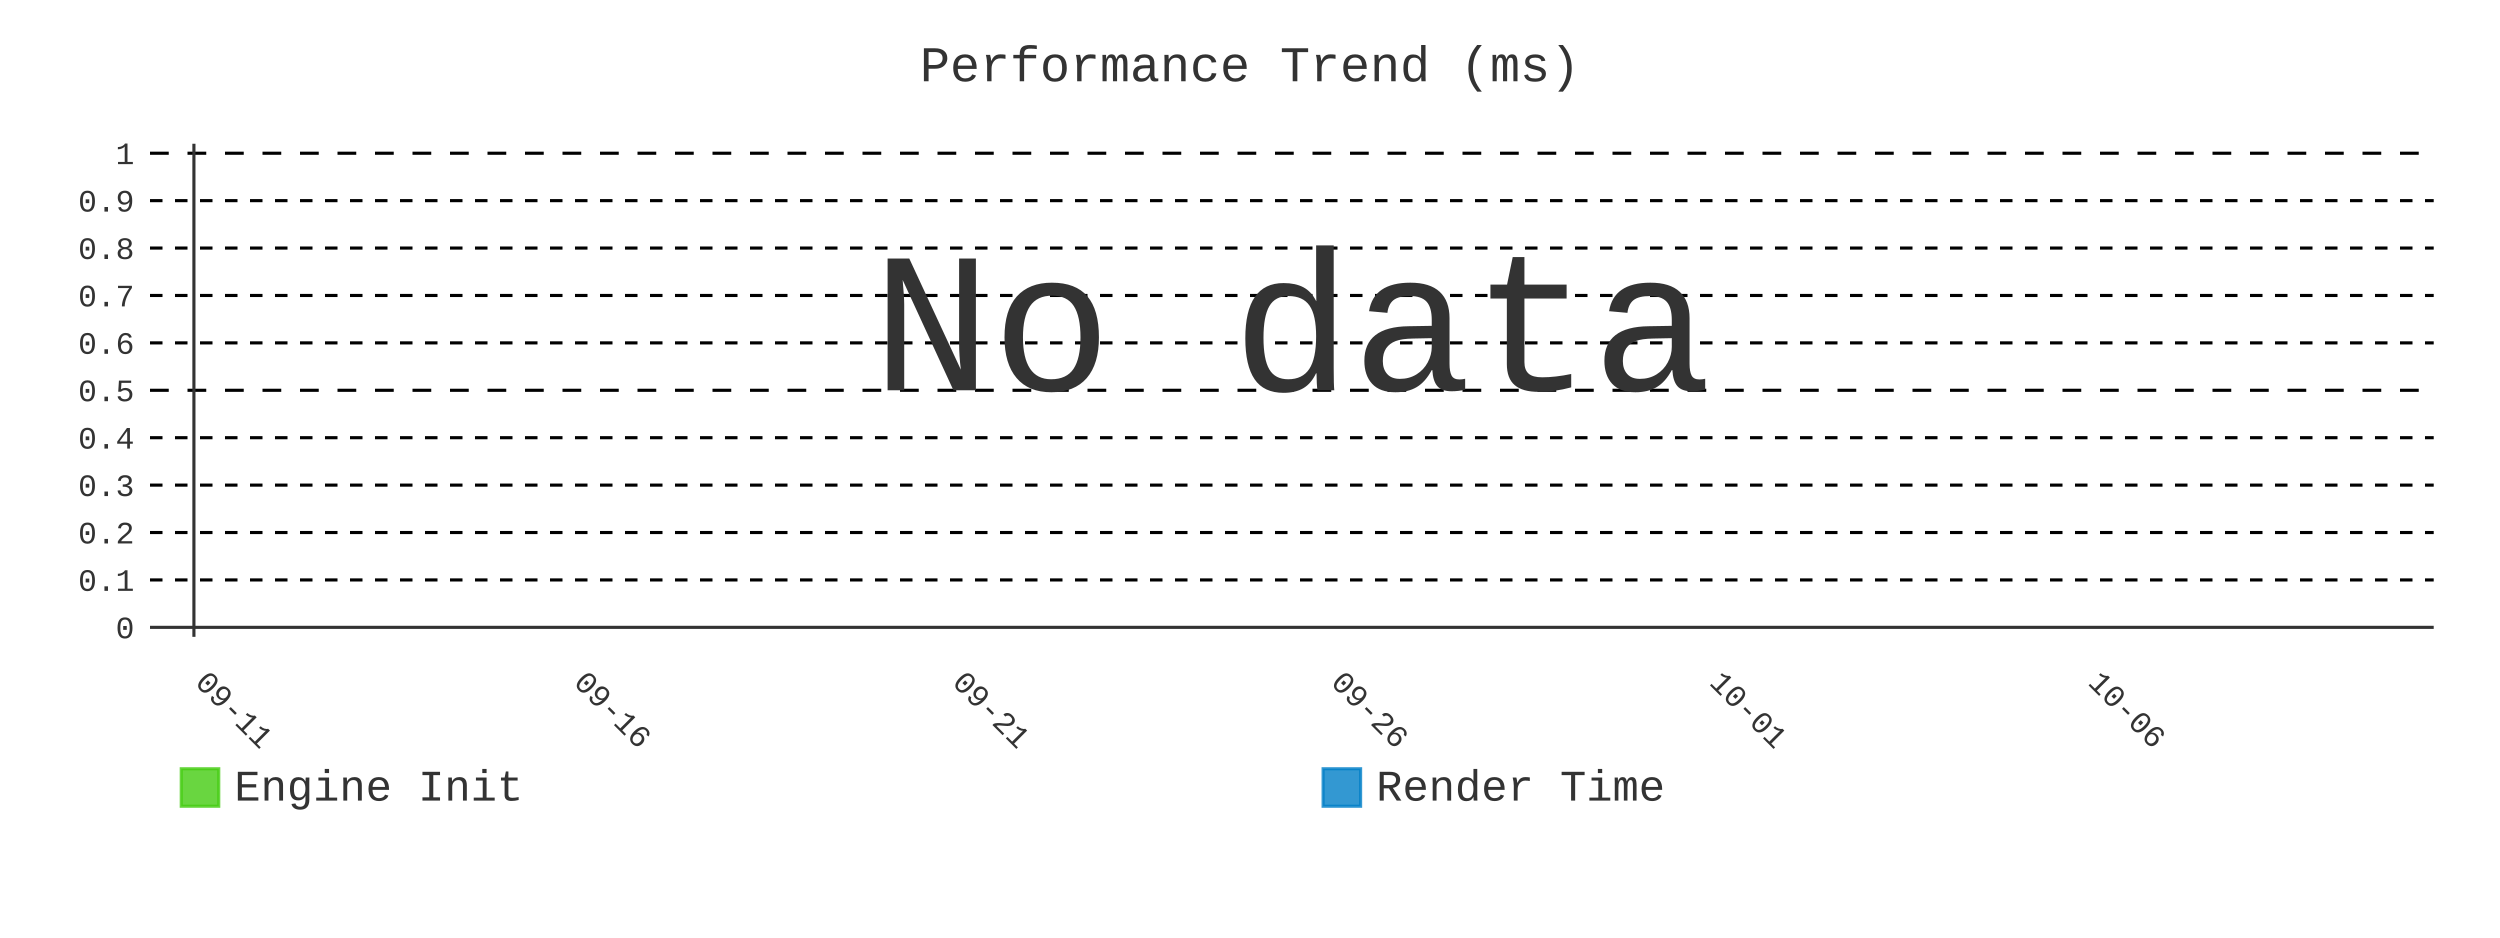
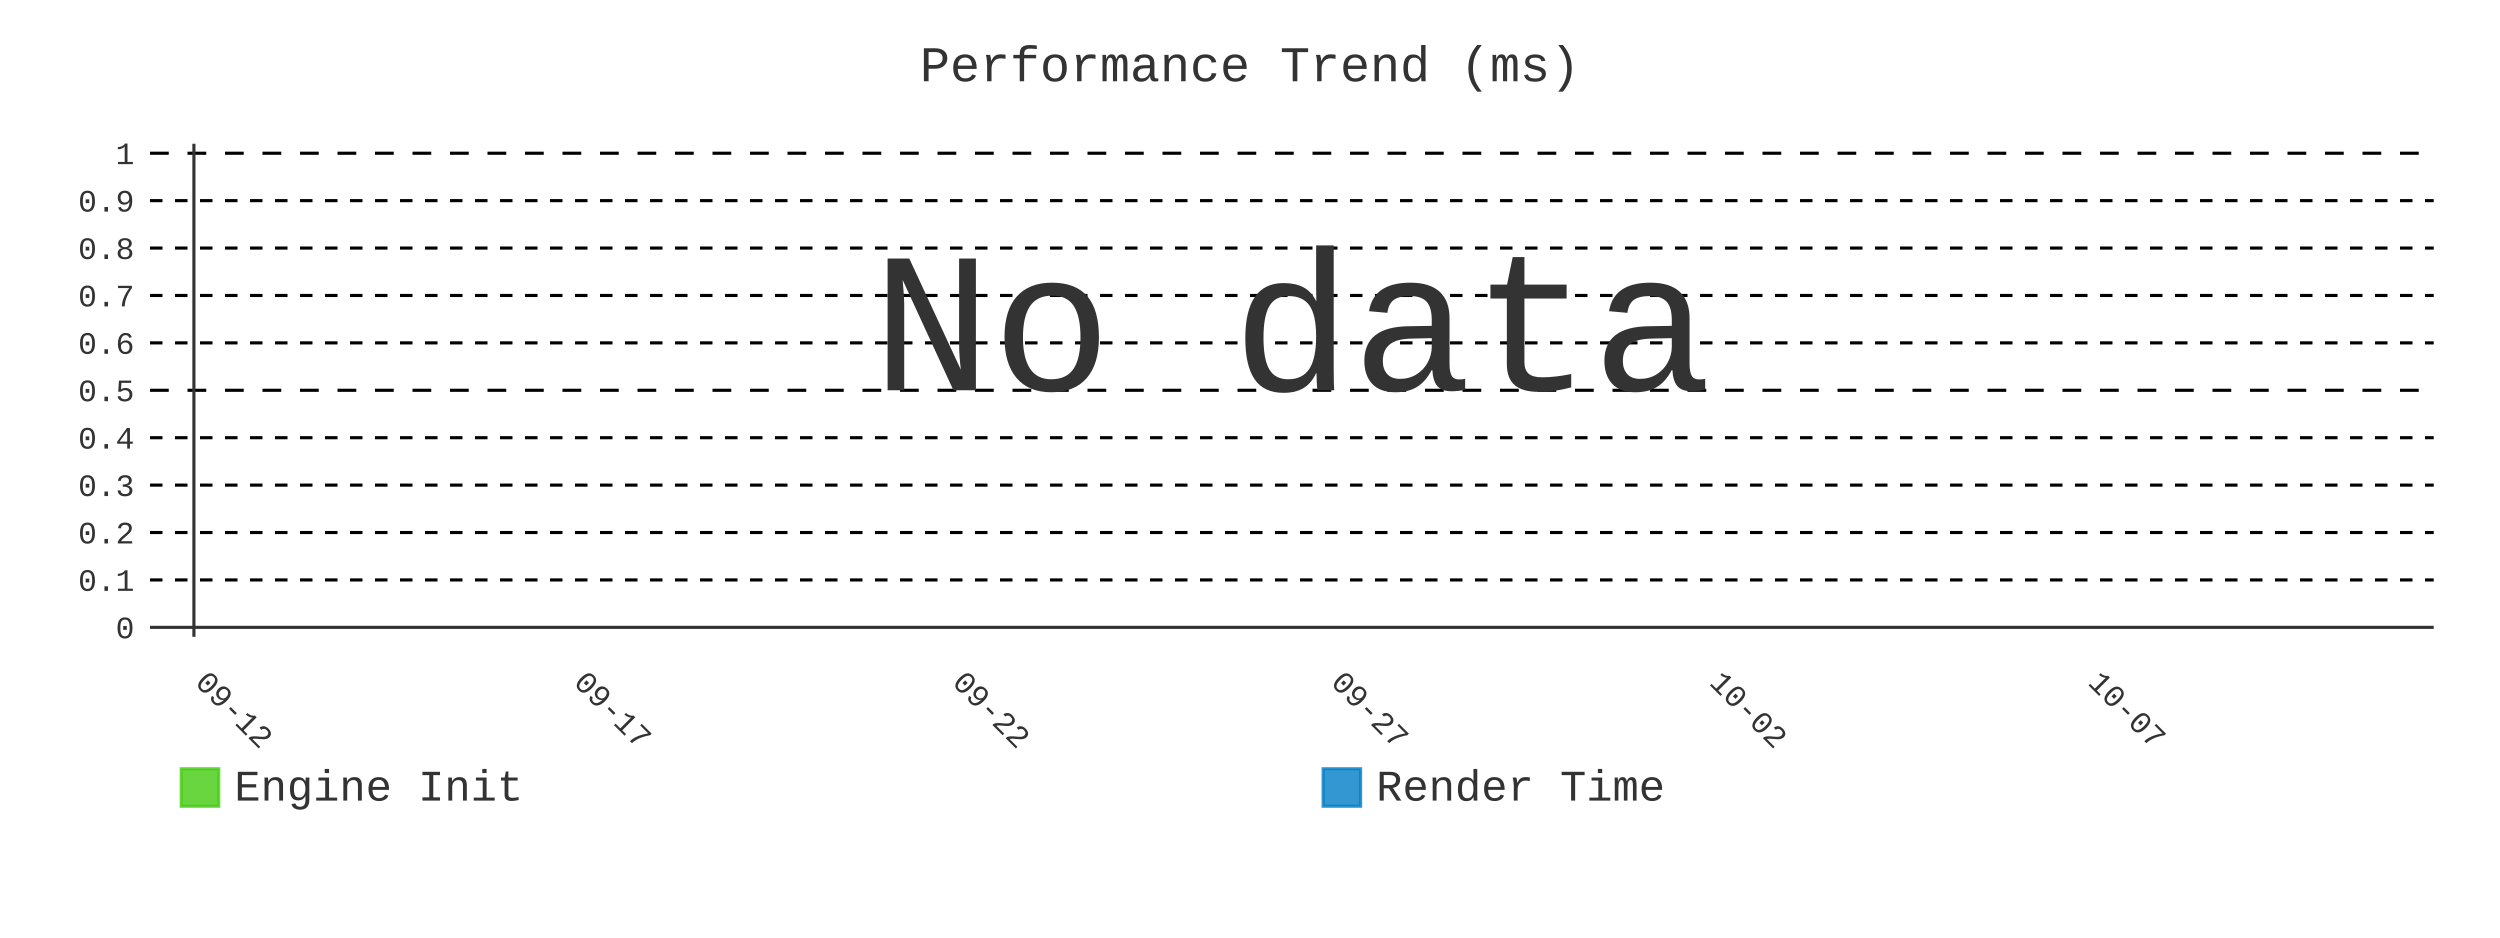
- <svg xmlns="http://www.w3.org/2000/svg" id="chart-6efce113-e565-4cee-aab9-df5b8466da8b" class="pygal-chart" viewBox="0 0 800 300">
+ <svg xmlns="http://www.w3.org/2000/svg" id="chart-1f065e07-695e-484c-87ac-d3fe563e8ed4" class="pygal-chart" viewBox="0 0 800 300">
  <defs>
-     <style type="text/css">#chart-6efce113-e565-4cee-aab9-df5b8466da8b{-webkit-user-select:none;-webkit-font-smoothing:antialiased;font-family:Consolas,"Liberation Mono",Menlo,Courier,monospace}#chart-6efce113-e565-4cee-aab9-df5b8466da8b .title{font-family:Consolas,"Liberation Mono",Menlo,Courier,monospace;font-size:16px}#chart-6efce113-e565-4cee-aab9-df5b8466da8b .legends .legend text{font-family:Consolas,"Liberation Mono",Menlo,Courier,monospace;font-size:14px}#chart-6efce113-e565-4cee-aab9-df5b8466da8b .axis text{font-family:Consolas,"Liberation Mono",Menlo,Courier,monospace;font-size:10px}#chart-6efce113-e565-4cee-aab9-df5b8466da8b .axis text.major{font-family:Consolas,"Liberation Mono",Menlo,Courier,monospace;font-size:10px}#chart-6efce113-e565-4cee-aab9-df5b8466da8b .text-overlay text.value{font-family:Consolas,"Liberation Mono",Menlo,Courier,monospace;font-size:16px}#chart-6efce113-e565-4cee-aab9-df5b8466da8b .text-overlay text.label{font-family:Consolas,"Liberation Mono",Menlo,Courier,monospace;font-size:10px}#chart-6efce113-e565-4cee-aab9-df5b8466da8b .tooltip{font-family:Consolas,"Liberation Mono",Menlo,Courier,monospace;font-size:14px}#chart-6efce113-e565-4cee-aab9-df5b8466da8b text.no_data{font-family:Consolas,"Liberation Mono",Menlo,Courier,monospace;font-size:64px}
- #chart-6efce113-e565-4cee-aab9-df5b8466da8b{background-color:transparent}#chart-6efce113-e565-4cee-aab9-df5b8466da8b path,#chart-6efce113-e565-4cee-aab9-df5b8466da8b line,#chart-6efce113-e565-4cee-aab9-df5b8466da8b rect,#chart-6efce113-e565-4cee-aab9-df5b8466da8b circle{-webkit-transition:400ms;-moz-transition:400ms;transition:400ms}#chart-6efce113-e565-4cee-aab9-df5b8466da8b .graph &gt; .background{fill:transparent}#chart-6efce113-e565-4cee-aab9-df5b8466da8b .plot &gt; .background{fill:transparent}#chart-6efce113-e565-4cee-aab9-df5b8466da8b .graph{fill:#333}#chart-6efce113-e565-4cee-aab9-df5b8466da8b text.no_data{fill:#333}#chart-6efce113-e565-4cee-aab9-df5b8466da8b .title{fill:#333}#chart-6efce113-e565-4cee-aab9-df5b8466da8b .legends .legend text{fill:#333}#chart-6efce113-e565-4cee-aab9-df5b8466da8b .legends .legend:hover text{fill:#333}#chart-6efce113-e565-4cee-aab9-df5b8466da8b .axis .line{stroke:#333}#chart-6efce113-e565-4cee-aab9-df5b8466da8b .axis .guide.line{stroke:#666}#chart-6efce113-e565-4cee-aab9-df5b8466da8b .axis .major.line{stroke:#333}#chart-6efce113-e565-4cee-aab9-df5b8466da8b .axis text.major{fill:#333}#chart-6efce113-e565-4cee-aab9-df5b8466da8b .axis.y .guides:hover .guide.line,#chart-6efce113-e565-4cee-aab9-df5b8466da8b .line-graph .axis.x .guides:hover .guide.line,#chart-6efce113-e565-4cee-aab9-df5b8466da8b .stackedline-graph .axis.x .guides:hover .guide.line,#chart-6efce113-e565-4cee-aab9-df5b8466da8b .xy-graph .axis.x .guides:hover .guide.line{stroke:#333}#chart-6efce113-e565-4cee-aab9-df5b8466da8b .axis .guides:hover text{fill:#333}#chart-6efce113-e565-4cee-aab9-df5b8466da8b .reactive{fill-opacity:.8;stroke-opacity:.8;stroke-width:1}#chart-6efce113-e565-4cee-aab9-df5b8466da8b .ci{stroke:#333}#chart-6efce113-e565-4cee-aab9-df5b8466da8b .reactive.active,#chart-6efce113-e565-4cee-aab9-df5b8466da8b .active .reactive{fill-opacity:.9;stroke-opacity:.9;stroke-width:4}#chart-6efce113-e565-4cee-aab9-df5b8466da8b .ci .reactive.active{stroke-width:1.5}#chart-6efce113-e565-4cee-aab9-df5b8466da8b .series text{fill:#333}#chart-6efce113-e565-4cee-aab9-df5b8466da8b .tooltip rect{fill:transparent;stroke:#333;-webkit-transition:opacity 400ms;-moz-transition:opacity 400ms;transition:opacity 400ms}#chart-6efce113-e565-4cee-aab9-df5b8466da8b .tooltip .label{fill:#333}#chart-6efce113-e565-4cee-aab9-df5b8466da8b .tooltip .label{fill:#333}#chart-6efce113-e565-4cee-aab9-df5b8466da8b .tooltip .legend{font-size:.8em;fill:#666}#chart-6efce113-e565-4cee-aab9-df5b8466da8b .tooltip .x_label{font-size:.6em;fill:#333}#chart-6efce113-e565-4cee-aab9-df5b8466da8b .tooltip .xlink{font-size:.5em;text-decoration:underline}#chart-6efce113-e565-4cee-aab9-df5b8466da8b .tooltip .value{font-size:1.5em}#chart-6efce113-e565-4cee-aab9-df5b8466da8b .bound{font-size:.5em}#chart-6efce113-e565-4cee-aab9-df5b8466da8b .max-value{font-size:.75em;fill:#666}#chart-6efce113-e565-4cee-aab9-df5b8466da8b .map-element{fill:transparent;stroke:#666 !important}#chart-6efce113-e565-4cee-aab9-df5b8466da8b .map-element .reactive{fill-opacity:inherit;stroke-opacity:inherit}#chart-6efce113-e565-4cee-aab9-df5b8466da8b .color-0,#chart-6efce113-e565-4cee-aab9-df5b8466da8b .color-0 a:visited{stroke:#4c1;fill:#4c1}#chart-6efce113-e565-4cee-aab9-df5b8466da8b .color-1,#chart-6efce113-e565-4cee-aab9-df5b8466da8b .color-1 a:visited{stroke:#007ec6;fill:#007ec6}#chart-6efce113-e565-4cee-aab9-df5b8466da8b .text-overlay .color-0 text{fill:black}#chart-6efce113-e565-4cee-aab9-df5b8466da8b .text-overlay .color-1 text{fill:black}
- #chart-6efce113-e565-4cee-aab9-df5b8466da8b text.no_data{text-anchor:middle}#chart-6efce113-e565-4cee-aab9-df5b8466da8b .guide.line{fill:none}#chart-6efce113-e565-4cee-aab9-df5b8466da8b .centered{text-anchor:middle}#chart-6efce113-e565-4cee-aab9-df5b8466da8b .title{text-anchor:middle}#chart-6efce113-e565-4cee-aab9-df5b8466da8b .legends .legend text{fill-opacity:1}#chart-6efce113-e565-4cee-aab9-df5b8466da8b .axis.x text{text-anchor:middle}#chart-6efce113-e565-4cee-aab9-df5b8466da8b .axis.x:not(.web) text[transform]{text-anchor:start}#chart-6efce113-e565-4cee-aab9-df5b8466da8b .axis.x:not(.web) text[transform].backwards{text-anchor:end}#chart-6efce113-e565-4cee-aab9-df5b8466da8b .axis.y text{text-anchor:end}#chart-6efce113-e565-4cee-aab9-df5b8466da8b .axis.y text[transform].backwards{text-anchor:start}#chart-6efce113-e565-4cee-aab9-df5b8466da8b .axis.y2 text{text-anchor:start}#chart-6efce113-e565-4cee-aab9-df5b8466da8b .axis.y2 text[transform].backwards{text-anchor:end}#chart-6efce113-e565-4cee-aab9-df5b8466da8b .axis .guide.line{stroke-dasharray:4,4;stroke:black}#chart-6efce113-e565-4cee-aab9-df5b8466da8b .axis .major.guide.line{stroke-dasharray:6,6;stroke:black}#chart-6efce113-e565-4cee-aab9-df5b8466da8b .horizontal .axis.y .guide.line,#chart-6efce113-e565-4cee-aab9-df5b8466da8b .horizontal .axis.y2 .guide.line,#chart-6efce113-e565-4cee-aab9-df5b8466da8b .vertical .axis.x .guide.line{opacity:0}#chart-6efce113-e565-4cee-aab9-df5b8466da8b .horizontal .axis.always_show .guide.line,#chart-6efce113-e565-4cee-aab9-df5b8466da8b .vertical .axis.always_show .guide.line{opacity:1 !important}#chart-6efce113-e565-4cee-aab9-df5b8466da8b .axis.y .guides:hover .guide.line,#chart-6efce113-e565-4cee-aab9-df5b8466da8b .axis.y2 .guides:hover .guide.line,#chart-6efce113-e565-4cee-aab9-df5b8466da8b .axis.x .guides:hover .guide.line{opacity:1}#chart-6efce113-e565-4cee-aab9-df5b8466da8b .axis .guides:hover text{opacity:1}#chart-6efce113-e565-4cee-aab9-df5b8466da8b .nofill{fill:none}#chart-6efce113-e565-4cee-aab9-df5b8466da8b .subtle-fill{fill-opacity:.2}#chart-6efce113-e565-4cee-aab9-df5b8466da8b .dot{stroke-width:1px;fill-opacity:1;stroke-opacity:1}#chart-6efce113-e565-4cee-aab9-df5b8466da8b .dot.active{stroke-width:5px}#chart-6efce113-e565-4cee-aab9-df5b8466da8b .dot.negative{fill:transparent}#chart-6efce113-e565-4cee-aab9-df5b8466da8b text,#chart-6efce113-e565-4cee-aab9-df5b8466da8b tspan{stroke:none !important}#chart-6efce113-e565-4cee-aab9-df5b8466da8b .series text.active{opacity:1}#chart-6efce113-e565-4cee-aab9-df5b8466da8b .tooltip rect{fill-opacity:.95;stroke-width:.5}#chart-6efce113-e565-4cee-aab9-df5b8466da8b .tooltip text{fill-opacity:1}#chart-6efce113-e565-4cee-aab9-df5b8466da8b .showable{visibility:hidden}#chart-6efce113-e565-4cee-aab9-df5b8466da8b .showable.shown{visibility:visible}#chart-6efce113-e565-4cee-aab9-df5b8466da8b .gauge-background{fill:rgba(229,229,229,1);stroke:none}#chart-6efce113-e565-4cee-aab9-df5b8466da8b .bg-lines{stroke:transparent;stroke-width:2px}</style>
+     <style type="text/css">#chart-1f065e07-695e-484c-87ac-d3fe563e8ed4{-webkit-user-select:none;-webkit-font-smoothing:antialiased;font-family:Consolas,"Liberation Mono",Menlo,Courier,monospace}#chart-1f065e07-695e-484c-87ac-d3fe563e8ed4 .title{font-family:Consolas,"Liberation Mono",Menlo,Courier,monospace;font-size:16px}#chart-1f065e07-695e-484c-87ac-d3fe563e8ed4 .legends .legend text{font-family:Consolas,"Liberation Mono",Menlo,Courier,monospace;font-size:14px}#chart-1f065e07-695e-484c-87ac-d3fe563e8ed4 .axis text{font-family:Consolas,"Liberation Mono",Menlo,Courier,monospace;font-size:10px}#chart-1f065e07-695e-484c-87ac-d3fe563e8ed4 .axis text.major{font-family:Consolas,"Liberation Mono",Menlo,Courier,monospace;font-size:10px}#chart-1f065e07-695e-484c-87ac-d3fe563e8ed4 .text-overlay text.value{font-family:Consolas,"Liberation Mono",Menlo,Courier,monospace;font-size:16px}#chart-1f065e07-695e-484c-87ac-d3fe563e8ed4 .text-overlay text.label{font-family:Consolas,"Liberation Mono",Menlo,Courier,monospace;font-size:10px}#chart-1f065e07-695e-484c-87ac-d3fe563e8ed4 .tooltip{font-family:Consolas,"Liberation Mono",Menlo,Courier,monospace;font-size:14px}#chart-1f065e07-695e-484c-87ac-d3fe563e8ed4 text.no_data{font-family:Consolas,"Liberation Mono",Menlo,Courier,monospace;font-size:64px}
+ #chart-1f065e07-695e-484c-87ac-d3fe563e8ed4{background-color:transparent}#chart-1f065e07-695e-484c-87ac-d3fe563e8ed4 path,#chart-1f065e07-695e-484c-87ac-d3fe563e8ed4 line,#chart-1f065e07-695e-484c-87ac-d3fe563e8ed4 rect,#chart-1f065e07-695e-484c-87ac-d3fe563e8ed4 circle{-webkit-transition:400ms;-moz-transition:400ms;transition:400ms}#chart-1f065e07-695e-484c-87ac-d3fe563e8ed4 .graph &gt; .background{fill:transparent}#chart-1f065e07-695e-484c-87ac-d3fe563e8ed4 .plot &gt; .background{fill:transparent}#chart-1f065e07-695e-484c-87ac-d3fe563e8ed4 .graph{fill:#333}#chart-1f065e07-695e-484c-87ac-d3fe563e8ed4 text.no_data{fill:#333}#chart-1f065e07-695e-484c-87ac-d3fe563e8ed4 .title{fill:#333}#chart-1f065e07-695e-484c-87ac-d3fe563e8ed4 .legends .legend text{fill:#333}#chart-1f065e07-695e-484c-87ac-d3fe563e8ed4 .legends .legend:hover text{fill:#333}#chart-1f065e07-695e-484c-87ac-d3fe563e8ed4 .axis .line{stroke:#333}#chart-1f065e07-695e-484c-87ac-d3fe563e8ed4 .axis .guide.line{stroke:#666}#chart-1f065e07-695e-484c-87ac-d3fe563e8ed4 .axis .major.line{stroke:#333}#chart-1f065e07-695e-484c-87ac-d3fe563e8ed4 .axis text.major{fill:#333}#chart-1f065e07-695e-484c-87ac-d3fe563e8ed4 .axis.y .guides:hover .guide.line,#chart-1f065e07-695e-484c-87ac-d3fe563e8ed4 .line-graph .axis.x .guides:hover .guide.line,#chart-1f065e07-695e-484c-87ac-d3fe563e8ed4 .stackedline-graph .axis.x .guides:hover .guide.line,#chart-1f065e07-695e-484c-87ac-d3fe563e8ed4 .xy-graph .axis.x .guides:hover .guide.line{stroke:#333}#chart-1f065e07-695e-484c-87ac-d3fe563e8ed4 .axis .guides:hover text{fill:#333}#chart-1f065e07-695e-484c-87ac-d3fe563e8ed4 .reactive{fill-opacity:.8;stroke-opacity:.8;stroke-width:1}#chart-1f065e07-695e-484c-87ac-d3fe563e8ed4 .ci{stroke:#333}#chart-1f065e07-695e-484c-87ac-d3fe563e8ed4 .reactive.active,#chart-1f065e07-695e-484c-87ac-d3fe563e8ed4 .active .reactive{fill-opacity:.9;stroke-opacity:.9;stroke-width:4}#chart-1f065e07-695e-484c-87ac-d3fe563e8ed4 .ci .reactive.active{stroke-width:1.5}#chart-1f065e07-695e-484c-87ac-d3fe563e8ed4 .series text{fill:#333}#chart-1f065e07-695e-484c-87ac-d3fe563e8ed4 .tooltip rect{fill:transparent;stroke:#333;-webkit-transition:opacity 400ms;-moz-transition:opacity 400ms;transition:opacity 400ms}#chart-1f065e07-695e-484c-87ac-d3fe563e8ed4 .tooltip .label{fill:#333}#chart-1f065e07-695e-484c-87ac-d3fe563e8ed4 .tooltip .label{fill:#333}#chart-1f065e07-695e-484c-87ac-d3fe563e8ed4 .tooltip .legend{font-size:.8em;fill:#666}#chart-1f065e07-695e-484c-87ac-d3fe563e8ed4 .tooltip .x_label{font-size:.6em;fill:#333}#chart-1f065e07-695e-484c-87ac-d3fe563e8ed4 .tooltip .xlink{font-size:.5em;text-decoration:underline}#chart-1f065e07-695e-484c-87ac-d3fe563e8ed4 .tooltip .value{font-size:1.5em}#chart-1f065e07-695e-484c-87ac-d3fe563e8ed4 .bound{font-size:.5em}#chart-1f065e07-695e-484c-87ac-d3fe563e8ed4 .max-value{font-size:.75em;fill:#666}#chart-1f065e07-695e-484c-87ac-d3fe563e8ed4 .map-element{fill:transparent;stroke:#666 !important}#chart-1f065e07-695e-484c-87ac-d3fe563e8ed4 .map-element .reactive{fill-opacity:inherit;stroke-opacity:inherit}#chart-1f065e07-695e-484c-87ac-d3fe563e8ed4 .color-0,#chart-1f065e07-695e-484c-87ac-d3fe563e8ed4 .color-0 a:visited{stroke:#4c1;fill:#4c1}#chart-1f065e07-695e-484c-87ac-d3fe563e8ed4 .color-1,#chart-1f065e07-695e-484c-87ac-d3fe563e8ed4 .color-1 a:visited{stroke:#007ec6;fill:#007ec6}#chart-1f065e07-695e-484c-87ac-d3fe563e8ed4 .text-overlay .color-0 text{fill:black}#chart-1f065e07-695e-484c-87ac-d3fe563e8ed4 .text-overlay .color-1 text{fill:black}
+ #chart-1f065e07-695e-484c-87ac-d3fe563e8ed4 text.no_data{text-anchor:middle}#chart-1f065e07-695e-484c-87ac-d3fe563e8ed4 .guide.line{fill:none}#chart-1f065e07-695e-484c-87ac-d3fe563e8ed4 .centered{text-anchor:middle}#chart-1f065e07-695e-484c-87ac-d3fe563e8ed4 .title{text-anchor:middle}#chart-1f065e07-695e-484c-87ac-d3fe563e8ed4 .legends .legend text{fill-opacity:1}#chart-1f065e07-695e-484c-87ac-d3fe563e8ed4 .axis.x text{text-anchor:middle}#chart-1f065e07-695e-484c-87ac-d3fe563e8ed4 .axis.x:not(.web) text[transform]{text-anchor:start}#chart-1f065e07-695e-484c-87ac-d3fe563e8ed4 .axis.x:not(.web) text[transform].backwards{text-anchor:end}#chart-1f065e07-695e-484c-87ac-d3fe563e8ed4 .axis.y text{text-anchor:end}#chart-1f065e07-695e-484c-87ac-d3fe563e8ed4 .axis.y text[transform].backwards{text-anchor:start}#chart-1f065e07-695e-484c-87ac-d3fe563e8ed4 .axis.y2 text{text-anchor:start}#chart-1f065e07-695e-484c-87ac-d3fe563e8ed4 .axis.y2 text[transform].backwards{text-anchor:end}#chart-1f065e07-695e-484c-87ac-d3fe563e8ed4 .axis .guide.line{stroke-dasharray:4,4;stroke:black}#chart-1f065e07-695e-484c-87ac-d3fe563e8ed4 .axis .major.guide.line{stroke-dasharray:6,6;stroke:black}#chart-1f065e07-695e-484c-87ac-d3fe563e8ed4 .horizontal .axis.y .guide.line,#chart-1f065e07-695e-484c-87ac-d3fe563e8ed4 .horizontal .axis.y2 .guide.line,#chart-1f065e07-695e-484c-87ac-d3fe563e8ed4 .vertical .axis.x .guide.line{opacity:0}#chart-1f065e07-695e-484c-87ac-d3fe563e8ed4 .horizontal .axis.always_show .guide.line,#chart-1f065e07-695e-484c-87ac-d3fe563e8ed4 .vertical .axis.always_show .guide.line{opacity:1 !important}#chart-1f065e07-695e-484c-87ac-d3fe563e8ed4 .axis.y .guides:hover .guide.line,#chart-1f065e07-695e-484c-87ac-d3fe563e8ed4 .axis.y2 .guides:hover .guide.line,#chart-1f065e07-695e-484c-87ac-d3fe563e8ed4 .axis.x .guides:hover .guide.line{opacity:1}#chart-1f065e07-695e-484c-87ac-d3fe563e8ed4 .axis .guides:hover text{opacity:1}#chart-1f065e07-695e-484c-87ac-d3fe563e8ed4 .nofill{fill:none}#chart-1f065e07-695e-484c-87ac-d3fe563e8ed4 .subtle-fill{fill-opacity:.2}#chart-1f065e07-695e-484c-87ac-d3fe563e8ed4 .dot{stroke-width:1px;fill-opacity:1;stroke-opacity:1}#chart-1f065e07-695e-484c-87ac-d3fe563e8ed4 .dot.active{stroke-width:5px}#chart-1f065e07-695e-484c-87ac-d3fe563e8ed4 .dot.negative{fill:transparent}#chart-1f065e07-695e-484c-87ac-d3fe563e8ed4 text,#chart-1f065e07-695e-484c-87ac-d3fe563e8ed4 tspan{stroke:none !important}#chart-1f065e07-695e-484c-87ac-d3fe563e8ed4 .series text.active{opacity:1}#chart-1f065e07-695e-484c-87ac-d3fe563e8ed4 .tooltip rect{fill-opacity:.95;stroke-width:.5}#chart-1f065e07-695e-484c-87ac-d3fe563e8ed4 .tooltip text{fill-opacity:1}#chart-1f065e07-695e-484c-87ac-d3fe563e8ed4 .showable{visibility:hidden}#chart-1f065e07-695e-484c-87ac-d3fe563e8ed4 .showable.shown{visibility:visible}#chart-1f065e07-695e-484c-87ac-d3fe563e8ed4 .gauge-background{fill:rgba(229,229,229,1);stroke:none}#chart-1f065e07-695e-484c-87ac-d3fe563e8ed4 .bg-lines{stroke:transparent;stroke-width:2px}</style>
  </defs>
  <g class="graph line-graph vertical">
    <rect x="0" y="0" width="800" height="300" class="background" />
    <g transform="translate(48, 46)" class="plot">
      <rect x="0" y="0" width="730.787" height="157.787" class="background" />
      <g class="axis y always_show">
        <g class="guides">
          <path d="M0 154.752 h730.787" class="axis major line" />
          <text x="-5" y="158.252" class="major">0</text>
        </g>
        <g class="guides">
          <path d="M0 139.581 h730.787" class="guide line" />
          <text x="-5" y="143.081" class="">0.1</text>
        </g>
        <g class="guides">
          <path d="M0 124.409 h730.787" class="guide line" />
          <text x="-5" y="127.909" class="">0.2</text>
        </g>
        <g class="guides">
          <path d="M0 109.237 h730.787" class="guide line" />
          <text x="-5" y="112.737" class="">0.3</text>
        </g>
        <g class="guides">
          <path d="M0 94.065 h730.787" class="guide line" />
          <text x="-5" y="97.565" class="">0.4</text>
        </g>
        <g class="guides">
          <path d="M0 78.893 h730.787" class="major guide line" />
          <text x="-5" y="82.393" class="major">0.5</text>
        </g>
        <g class="guides">
          <path d="M0 63.722 h730.787" class="guide line" />
          <text x="-5" y="67.222" class="">0.6</text>
        </g>
        <g class="guides">
          <path d="M0 48.55 h730.787" class="guide line" />
          <text x="-5" y="52.05" class="">0.7</text>
        </g>
        <g class="guides">
          <path d="M0 33.378 h730.787" class="guide line" />
          <text x="-5" y="36.878" class="">0.8</text>
        </g>
        <g class="guides">
          <path d="M0 18.206 h730.787" class="guide line" />
          <text x="-5" y="21.706" class="">0.9</text>
        </g>
        <g class="guides">
          <path d="M0 3.034 h730.787" class="major guide line" />
          <text x="-5" y="6.534" class="major">1</text>
        </g>
      </g>
      <g class="axis x">
        <g class="guides">
          <path d="M14.054 0 v157.787" class="major line" />
-           <text x="14.054" y="172.787" class="major" transform="rotate(45 14.05359 172.7868)">09-11</text>
+           <text x="14.054" y="172.787" class="major" transform="rotate(45 14.05359 172.7868)">09-12</text>
        </g>
        <g class="guides">
          <path d="M135.205 0 v157.787" class="major guide line" />
-           <text x="135.205" y="172.787" class="major" transform="rotate(45 135.2052 172.7868)">09-16</text>
+           <text x="135.205" y="172.787" class="major" transform="rotate(45 135.2052 172.7868)">09-17</text>
        </g>
        <g class="guides">
          <path d="M256.357 0 v157.787" class="major guide line" />
-           <text x="256.357" y="172.787" class="major" transform="rotate(45 256.3569 172.7868)">09-21</text>
+           <text x="256.357" y="172.787" class="major" transform="rotate(45 256.3569 172.7868)">09-22</text>
        </g>
        <g class="guides">
          <path d="M377.509 0 v157.787" class="major guide line" />
-           <text x="377.509" y="172.787" class="major" transform="rotate(45 377.5086 172.7868)">09-26</text>
+           <text x="377.509" y="172.787" class="major" transform="rotate(45 377.5086 172.7868)">09-27</text>
        </g>
        <g class="guides">
          <path d="M498.66 0 v157.787" class="major guide line" />
-           <text x="498.66" y="172.787" class="major" transform="rotate(45 498.6602 172.7868)">10-01</text>
+           <text x="498.66" y="172.787" class="major" transform="rotate(45 498.6602 172.7868)">10-02</text>
        </g>
        <g class="guides">
          <path d="M619.812 0 v157.787" class="major guide line" />
-           <text x="619.812" y="172.787" class="major" transform="rotate(45 619.8119 172.7868)">10-06</text>
+           <text x="619.812" y="172.787" class="major" transform="rotate(45 619.8119 172.7868)">10-07</text>
        </g>
      </g>
    </g>
    <g class="titles">
      <text x="400.0" y="26" class="title plot_title">Performance Trend (ms)</text>
    </g>
    <g transform="translate(48, 46)" class="plot overlay" />
    <g transform="translate(48, 46)" class="plot text-overlay">
      <text x="365.393" y="78.893" class="no_data">No data</text>
    </g>
    <g transform="translate(48, 46)" class="plot tooltip-overlay">
      <g transform="translate(0 0)" style="opacity: 0" class="tooltip">
        <rect rx="0" ry="0" width="0" height="0" class="tooltip-box" />
        <g class="text" />
      </g>
    </g>
    <g transform="translate(58, 245)" class="legends">
      <g id="activate-serie-0" class="legend reactive activate-serie">
        <rect x="0.0" y="1.0" width="12" height="12" class="color-0 reactive" />
        <text x="17.0" y="11.2">Engine Init</text>
      </g>
      <g id="activate-serie-1" class="legend reactive activate-serie">
        <rect x="365.393" y="1.0" width="12" height="12" class="color-1 reactive" />
        <text x="382.393" y="11.2">Render Time</text>
      </g>
    </g>
  </g>
</svg>
